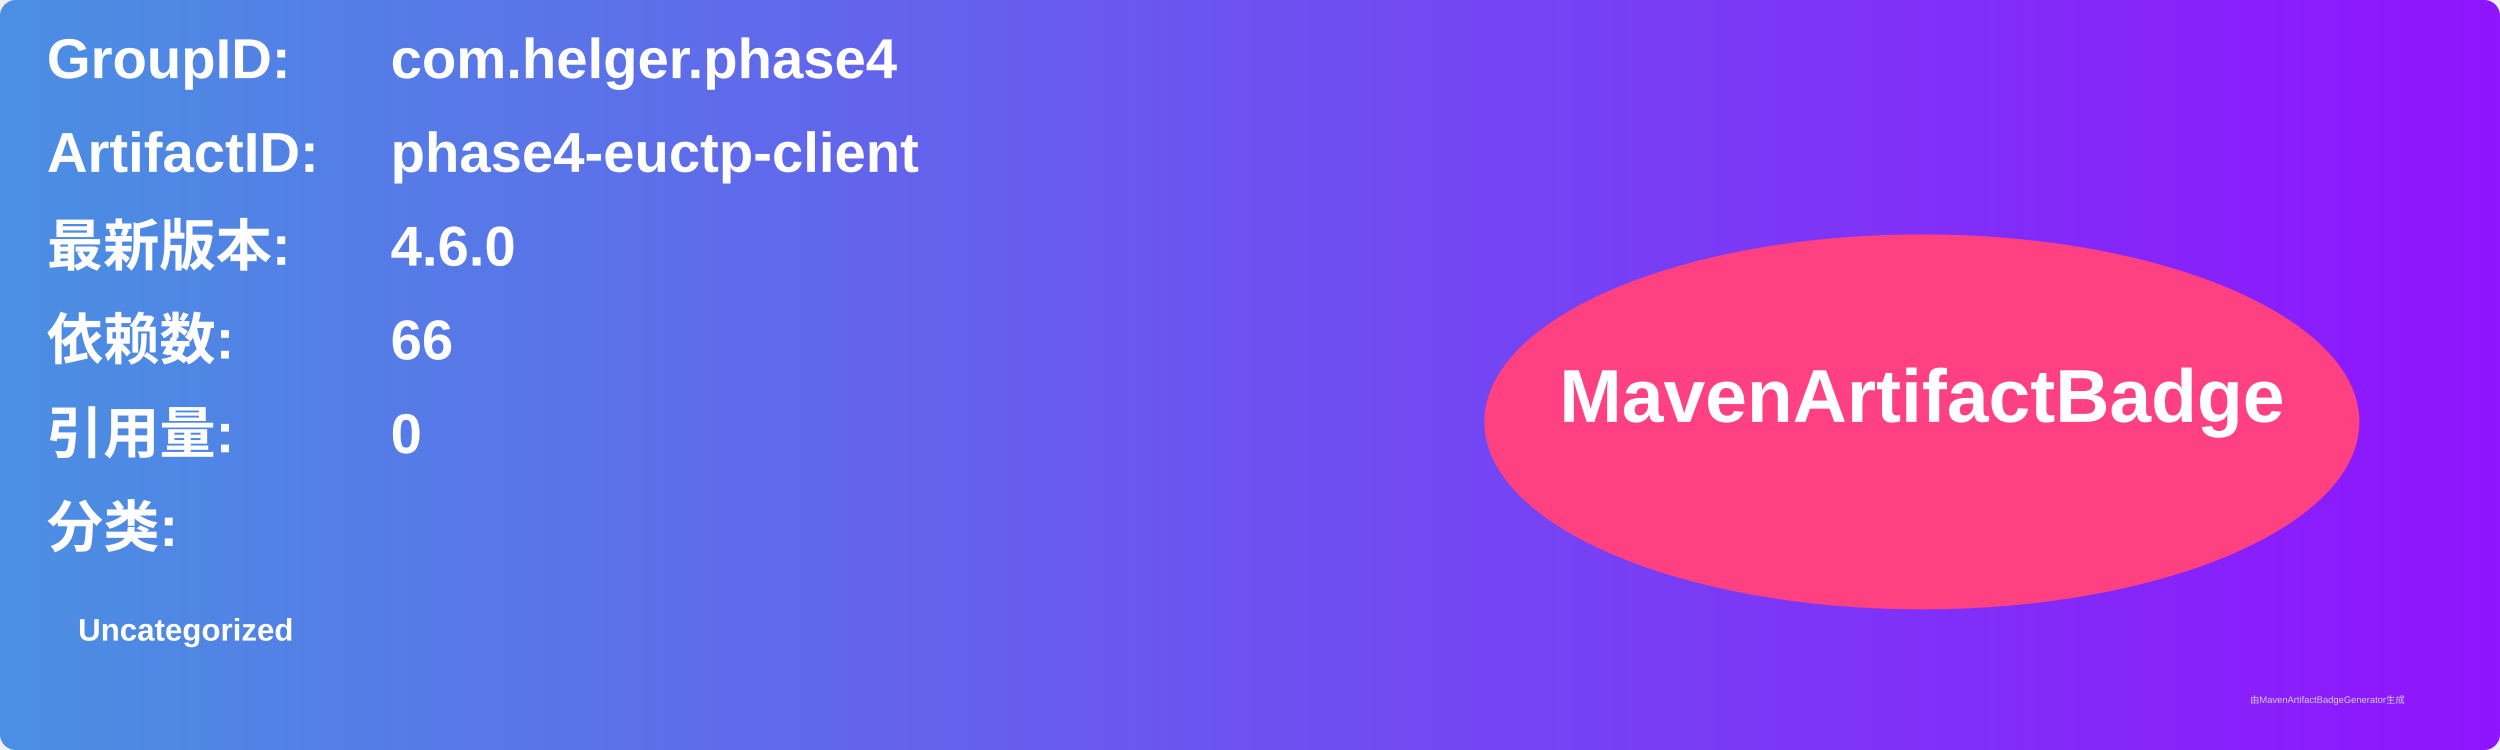
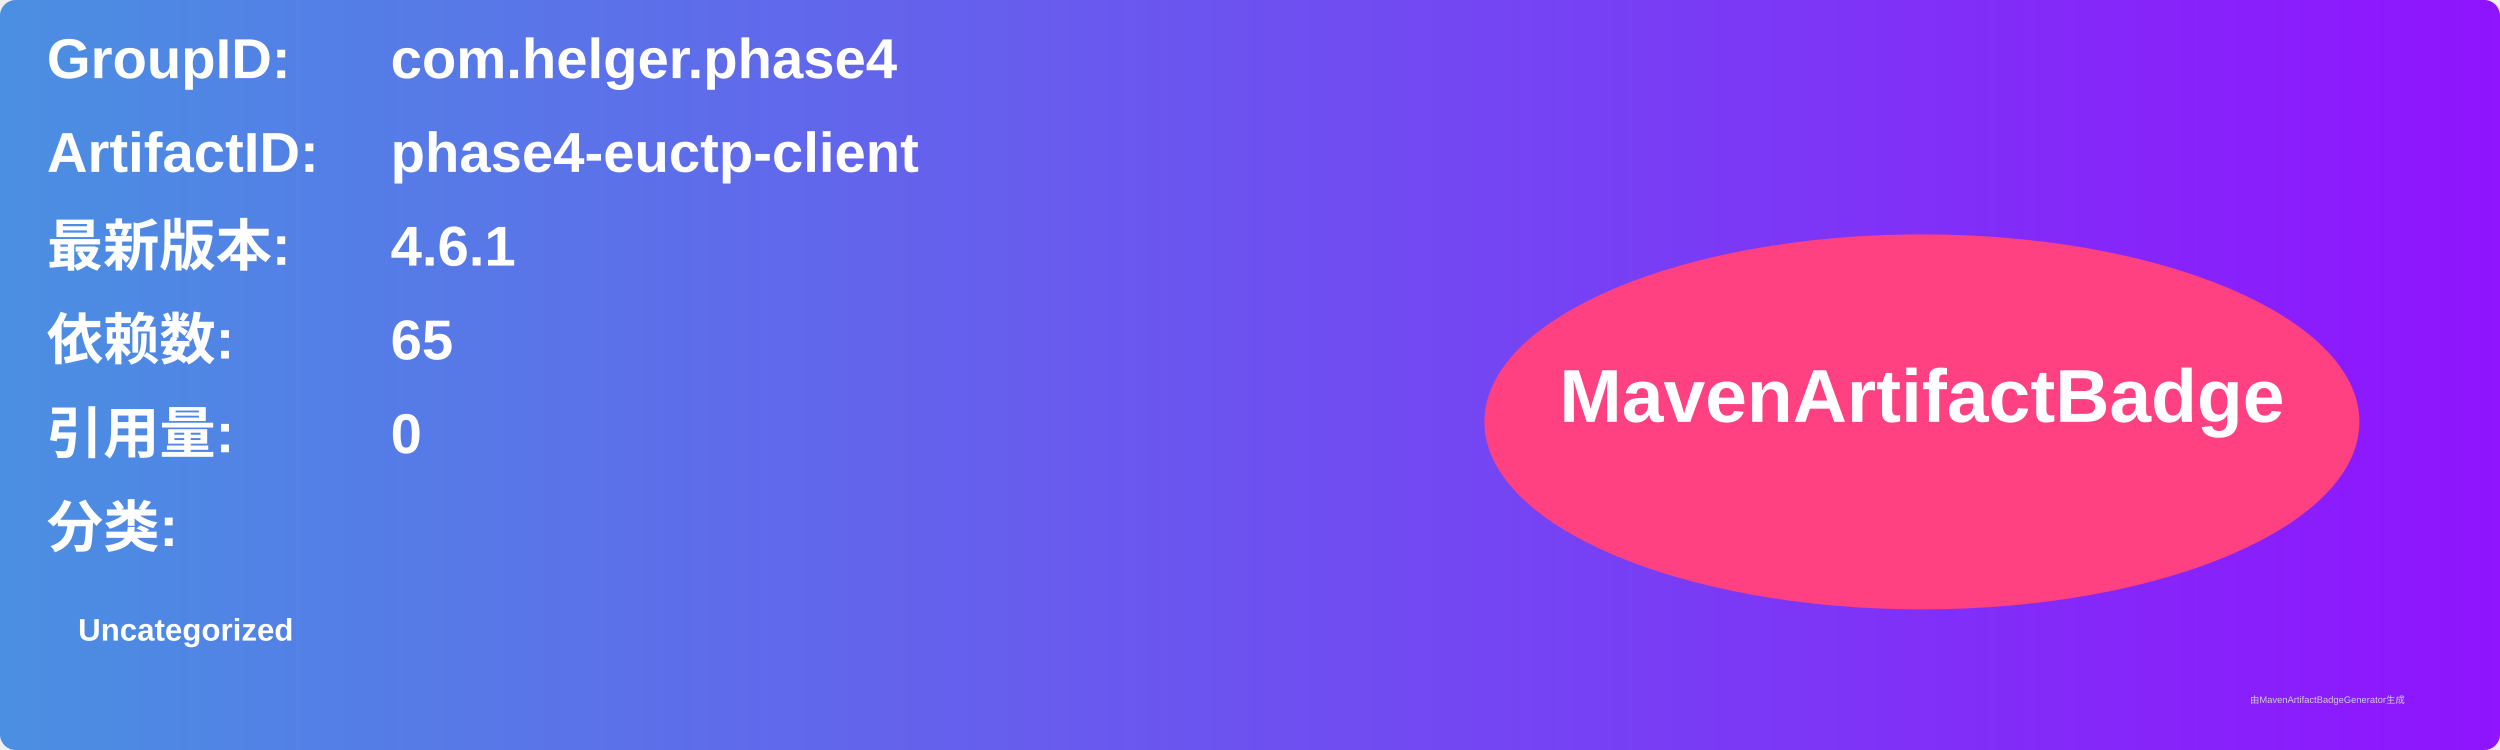
<svg xmlns="http://www.w3.org/2000/svg" width="800" height="240" viewBox="0 0 800 240">
  <linearGradient id="grad" x1="0%" y1="0%" x2="100%" y2="0%">
    <stop offset="0%" stop-color="#4a90e2" />
    <stop offset="100%" stop-color="#9013fe" />
  </linearGradient>
  <rect width="100%" height="100%" rx="5" ry="5" fill="url(#grad)" />
  <g transform="translate(15, 15)">
    <text x="0" y="10" font-family="Arial" font-size="18" fill="white" font-weight="bold" width="260">GroupID:</text>
    <text x="110" y="10" font-family="Arial" font-size="18" fill="white" font-weight="bold" width="460">com.helger.phase4</text>
    <text x="0" y="40" font-family="Arial" font-size="18" fill="white" font-weight="bold" width="260">ArtifactID:</text>
    <text x="110" y="40" font-family="Arial" font-size="18" fill="white" font-weight="bold" width="460">phase4-euctp-client</text>
    <text x="0" y="70" font-family="Arial" font-size="18" fill="white" font-weight="bold">最新版本:</text>
    <text x="110" y="70" font-family="Arial" font-size="18" fill="white" font-weight="bold">
-       <tspan font-weight="bold">4.6.0</tspan>
+       <tspan font-weight="bold">4.6.1</tspan>
    </text>
    <text x="0" y="100" font-family="Arial" font-size="18" fill="white" font-weight="bold">依赖数: </text>
    <text x="110" y="100" font-family="Arial" font-size="18" fill="white">
-       <tspan font-weight="bold">66</tspan>
+       <tspan font-weight="bold">65</tspan>
    </text>
    <text x="0" y="130" font-family="Arial" font-size="18" fill="white" font-weight="bold">引用量: </text>
    <text x="110" y="130" font-family="Arial" font-size="18" fill="white">
      <tspan font-weight="bold">0</tspan>
    </text>
    <text x="0" y="160" font-family="Arial" font-size="18" fill="white" font-weight="bold">分类:</text>
    <text x="10" y="190" font-family="Arial" font-size="10" fill="white">
      <tspan font-weight="bold">Uncategorized</tspan>
    </text>
    <ellipse cx="600" cy="120" rx="140" ry="60" fill="#ff4081" />
    <text x="600" y="120" text-anchor="middle" font-family="Arial" font-size="24" fill="white" font-weight="bold">MavenArtifactBadge</text>
  </g>
  <text x="720" y="225" font-family="Arial" font-size="3" fill="#d0d0d0">由MavenArtifactBadgeGenerator生成</text>
</svg>
